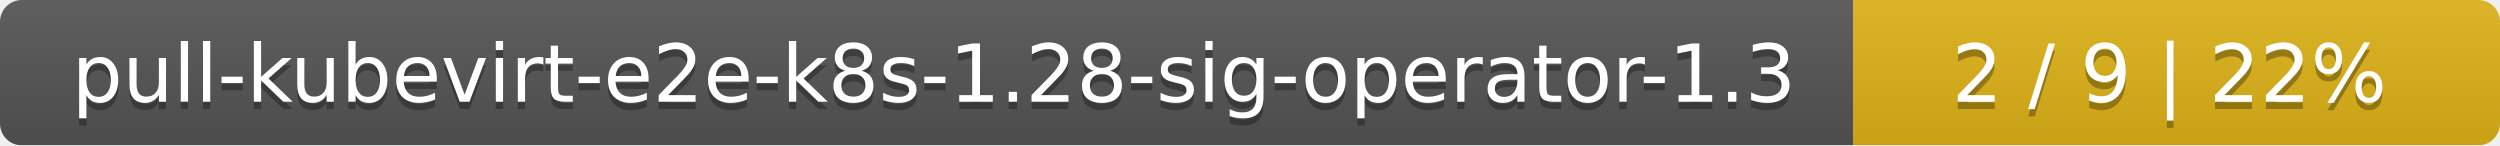
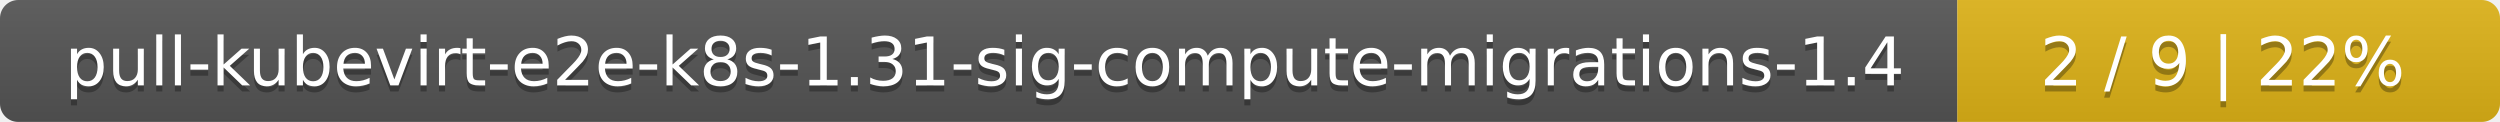
- <svg xmlns="http://www.w3.org/2000/svg" width="344" height="20">
+ <svg xmlns="http://www.w3.org/2000/svg" width="410" height="20">
  <linearGradient id="smooth" x2="0" y2="100%">
    <stop offset="0" stop-color="#bbb" stop-opacity=".1" />
    <stop offset="1" stop-opacity=".1" />
  </linearGradient>
  <mask id="round">
-     <rect width="344" height="20" rx="3" fill="#fff" />
+     <rect width="410" height="20" rx="3" fill="#fff" />
  </mask>
  <g mask="url(#round)">
-     <rect width="255" height="20" fill="#555" />
-     <rect x="255" width="89" height="20" fill="#dfb317" />
-     <rect width="344" height="20" fill="url(#smooth)" />
+     <rect width="321" height="20" fill="#555" />
+     <rect x="321" width="89" height="20" fill="#dfb317" />
+     <rect width="410" height="20" fill="url(#smooth)" />
  </g>
  <g fill="#fff" text-anchor="middle" font-family="DejaVu Sans,Verdana,Geneva,sans-serif" font-size="11">
-     <text x="128.5" y="15" fill="#010101" fill-opacity=".3">pull-kubevirt-e2e-k8s-1.28-sig-operator-1.3</text>
-     <text x="128.5" y="14">pull-kubevirt-e2e-k8s-1.28-sig-operator-1.3</text>
-     <text x="298.5" y="15" fill="#010101" fill-opacity=".3">2 / 9    |    22%</text>
-     <text x="298.5" y="14">2 / 9    |    22%</text>
+     <text x="161.5" y="15" fill="#010101" fill-opacity=".3">pull-kubevirt-e2e-k8s-1.31-sig-compute-migrations-1.4</text>
+     <text x="161.5" y="14">pull-kubevirt-e2e-k8s-1.31-sig-compute-migrations-1.4</text>
+     <text x="364.5" y="15" fill="#010101" fill-opacity=".3">2 / 9    |    22%</text>
+     <text x="364.5" y="14">2 / 9    |    22%</text>
  </g>
</svg>
